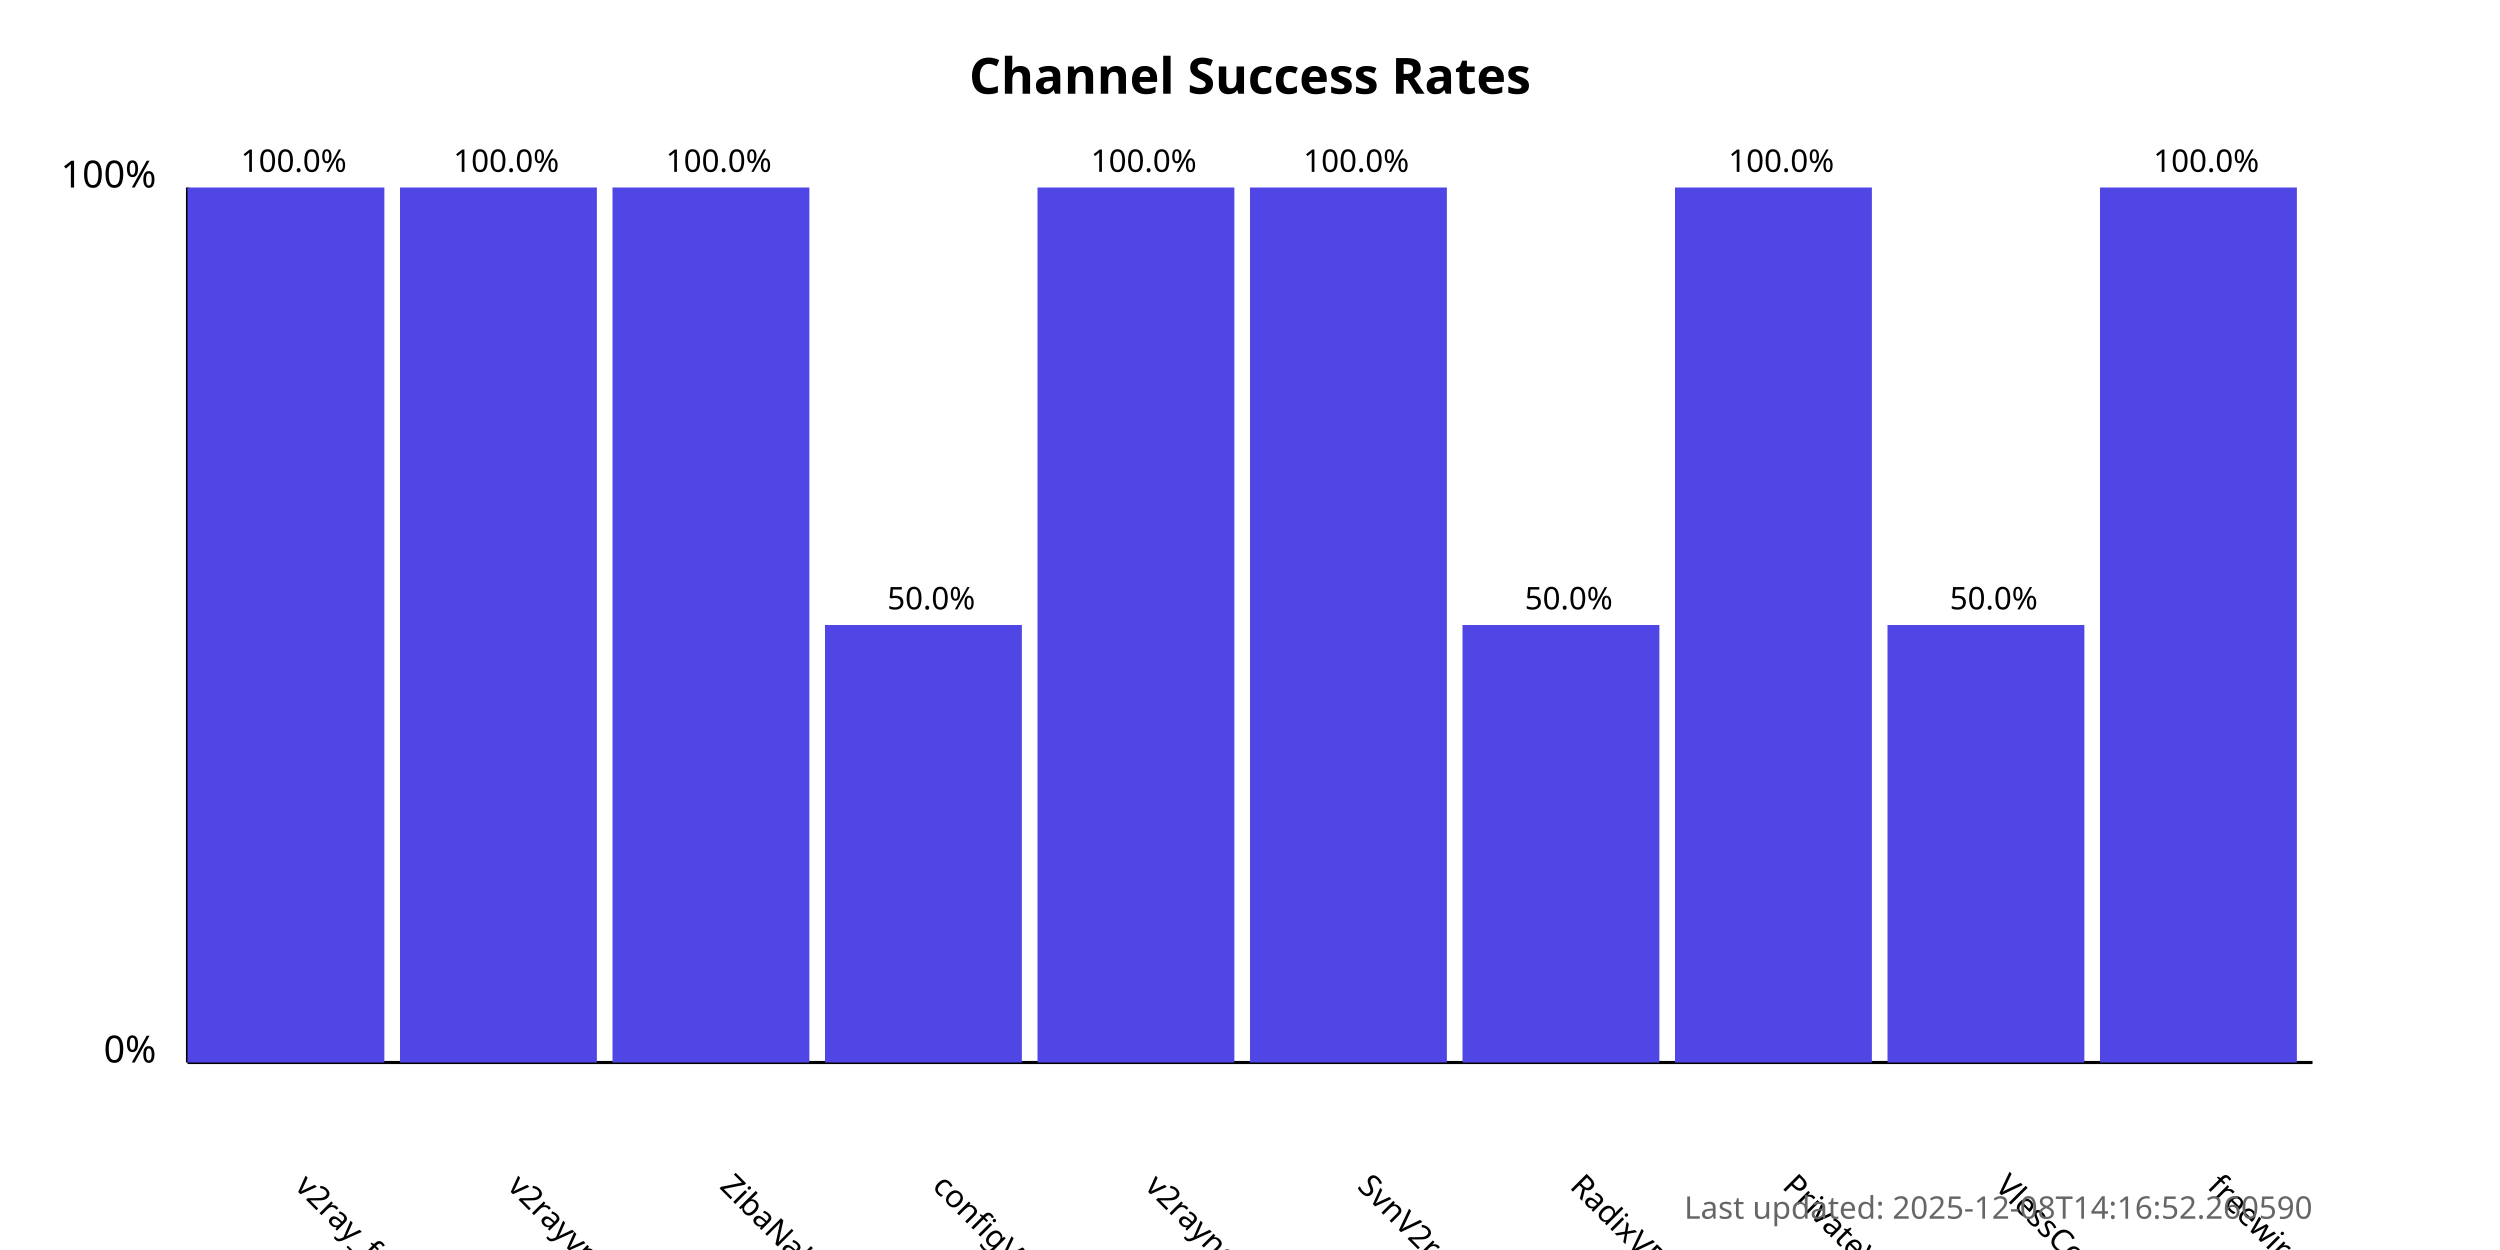
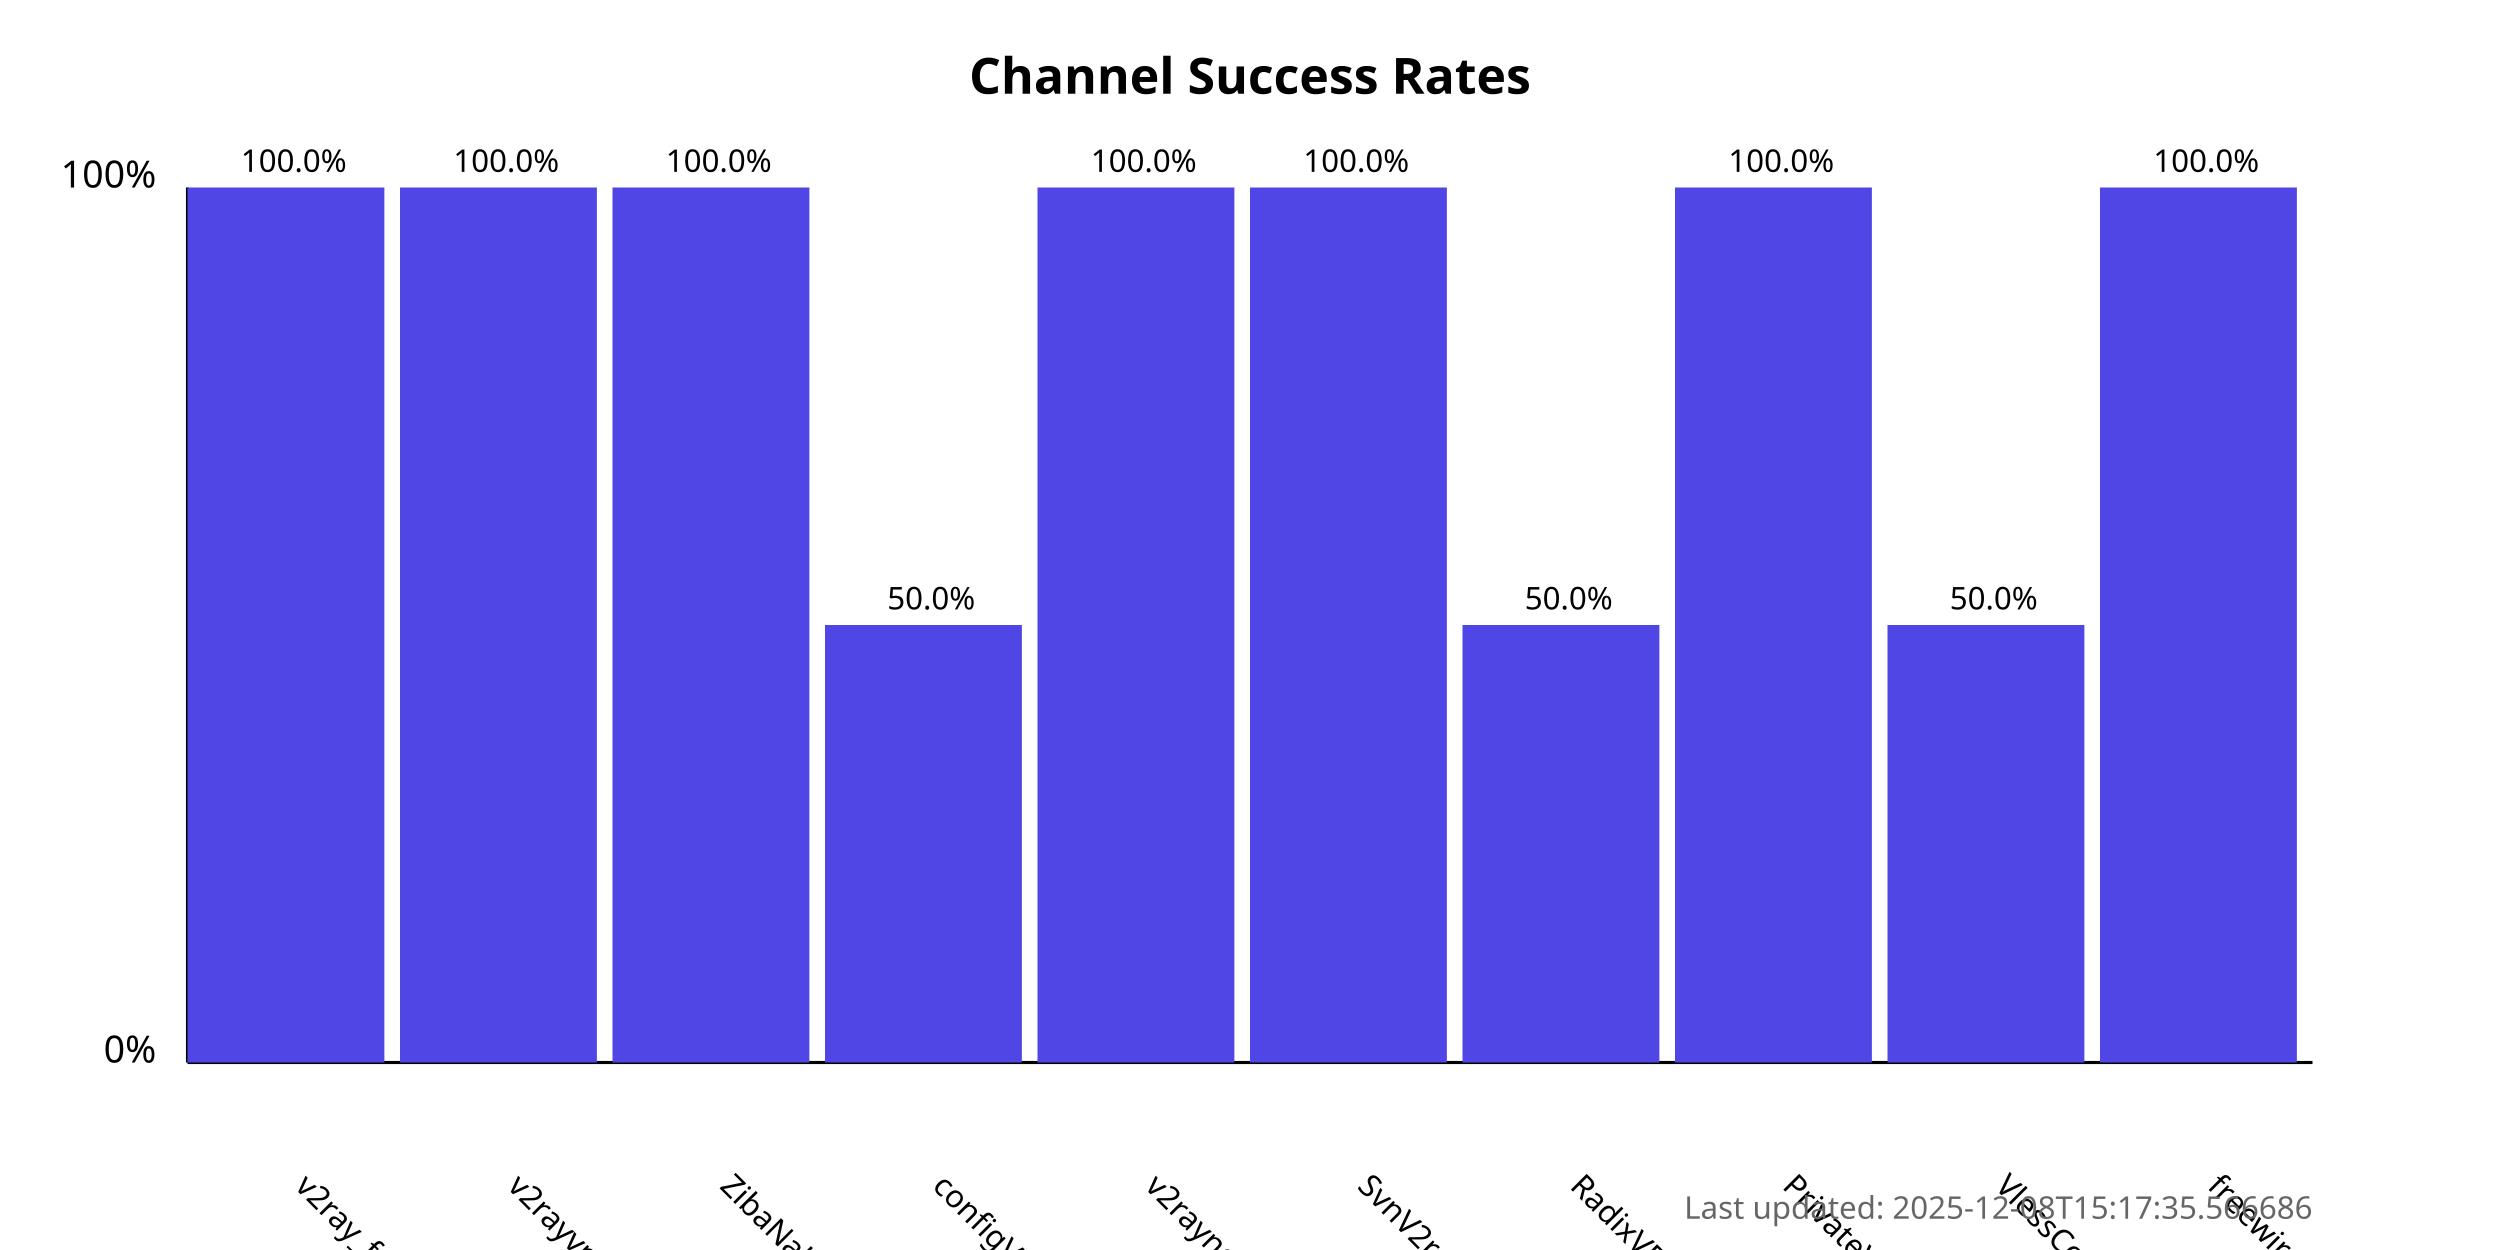
<svg xmlns="http://www.w3.org/2000/svg" width="800" height="400">
  <style>
            .chart-title { font: bold 16px sans-serif; }
            .axis-label { font: 12px sans-serif; }
            .tick-label { font: 10px sans-serif; }
            .bar { fill: #4f46e5; }
            .bar:hover { fill: #6366f1; }
            .timestamp { font: 10px sans-serif; fill: #666; }
        </style>
  <text x="400.0" y="30" text-anchor="middle" class="chart-title">
            Channel Success Rates
        </text>
  <line x1="60" y1="340" x2="60" y2="60" stroke="black" stroke-width="1" />
  <line x1="60" y1="340" x2="740" y2="340" stroke="black" stroke-width="1" />
  <text x="50" y="340" text-anchor="end" class="axis-label">0%</text>
  <text x="50" y="60" text-anchor="end" class="axis-label">100%</text>
  <g>
    <rect x="60" y="60.0" width="63.0" height="280.0" class="bar" />
    <text x="94.0" y="380" transform="rotate(45, 94.0, 380)" text-anchor="start" class="tick-label">
                v2ray_free_conf
            </text>
    <text x="94.0" y="55.0" text-anchor="middle" class="tick-label">
                100.0%
            </text>
  </g>
  <g>
    <rect x="128.0" y="60.0" width="63.0" height="280.0" class="bar" />
    <text x="162.0" y="380" transform="rotate(45, 162.0, 380)" text-anchor="start" class="tick-label">
                v2rayvpno
            </text>
    <text x="162.0" y="55.0" text-anchor="middle" class="tick-label">
                100.0%
            </text>
  </g>
  <g>
    <rect x="196.0" y="60.0" width="63.0" height="280.0" class="bar" />
    <text x="230.0" y="380" transform="rotate(45, 230.0, 380)" text-anchor="start" class="tick-label">
                ZibaNabz
            </text>
    <text x="230.0" y="55.0" text-anchor="middle" class="tick-label">
                100.0%
            </text>
  </g>
  <g>
    <rect x="264.0" y="200.0" width="63.0" height="140.0" class="bar" />
    <text x="298.0" y="380" transform="rotate(45, 298.0, 380)" text-anchor="start" class="tick-label">
                configV2rayForFree
            </text>
    <text x="298.0" y="195.0" text-anchor="middle" class="tick-label">
                50.0%
            </text>
  </g>
  <g>
    <rect x="332.0" y="60.0" width="63.0" height="280.0" class="bar" />
    <text x="366.0" y="380" transform="rotate(45, 366.0, 380)" text-anchor="start" class="tick-label">
                v2rayngvpn
            </text>
    <text x="366.0" y="55.0" text-anchor="middle" class="tick-label">
                100.0%
            </text>
  </g>
  <g>
    <rect x="400.0" y="60.0" width="63.0" height="280.0" class="bar" />
    <text x="434.0" y="380" transform="rotate(45, 434.0, 380)" text-anchor="start" class="tick-label">
                SvnV2ray
            </text>
    <text x="434.0" y="55.0" text-anchor="middle" class="tick-label">
                100.0%
            </text>
  </g>
  <g>
    <rect x="468.0" y="200.0" width="63.0" height="140.0" class="bar" />
    <text x="502.0" y="380" transform="rotate(45, 502.0, 380)" text-anchor="start" class="tick-label">
                RadixVPN
            </text>
    <text x="502.0" y="195.0" text-anchor="middle" class="tick-label">
                50.0%
            </text>
  </g>
  <g>
    <rect x="536.0" y="60.0" width="63.0" height="280.0" class="bar" />
    <text x="570.0" y="380" transform="rotate(45, 570.0, 380)" text-anchor="start" class="tick-label">
                PrivateVPNs
            </text>
    <text x="570.0" y="55.0" text-anchor="middle" class="tick-label">
                100.0%
            </text>
  </g>
  <g>
    <rect x="604.0" y="200.0" width="63.0" height="140.0" class="bar" />
    <text x="638.0" y="380" transform="rotate(45, 638.0, 380)" text-anchor="start" class="tick-label">
                VlessConfig
            </text>
    <text x="638.0" y="195.0" text-anchor="middle" class="tick-label">
                50.0%
            </text>
  </g>
  <g>
    <rect x="672.0" y="60.0" width="63.0" height="280.0" class="bar" />
    <text x="706.0" y="380" transform="rotate(45, 706.0, 380)" text-anchor="start" class="tick-label">
                freewireguard
            </text>
    <text x="706.0" y="55.0" text-anchor="middle" class="tick-label">
                100.0%
            </text>
  </g>
  <text x="740" y="390" text-anchor="end" class="timestamp">
-             Last updated: 2025-12-08T14:16:52.260590
+             Last updated: 2025-12-08T15:17:35.566686
        </text>
</svg>
